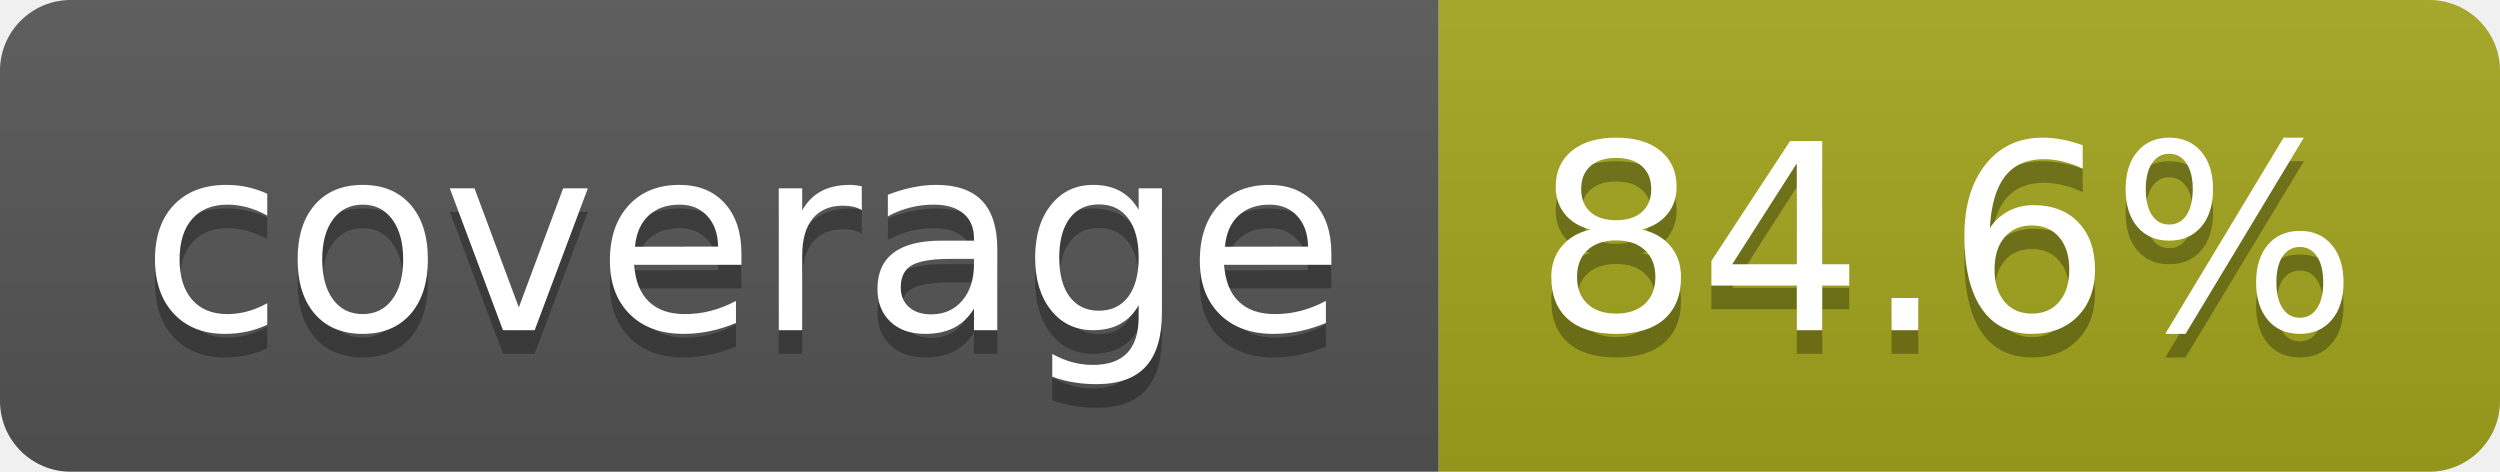
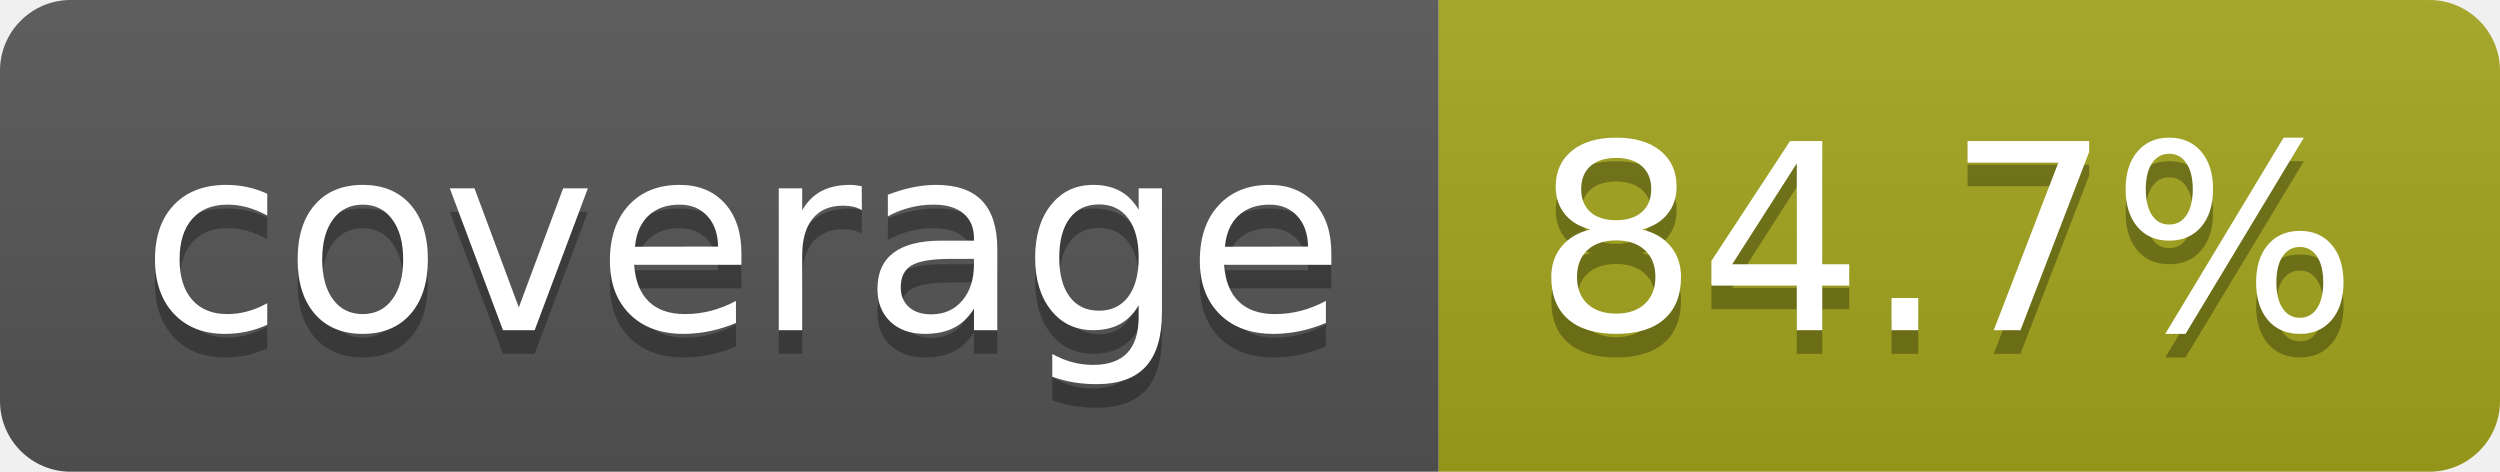
- <svg xmlns="http://www.w3.org/2000/svg" width="106" height="20" role="img" aria-label="coverage: 84.6%">
+ <svg xmlns="http://www.w3.org/2000/svg" width="106" height="20" role="img" aria-label="coverage: 84.7%">
  <linearGradient id="s" x2="0" y2="100%">
    <stop offset="0" stop-color="#bbb" stop-opacity=".1" />
    <stop offset="1" stop-opacity=".1" />
  </linearGradient>
  <clipPath id="r">
    <rect width="106" height="20" rx="3" fill="#fff" />
  </clipPath>
  <g clip-path="url(#r)">
    <rect width="61" height="20" fill="#555" />
    <rect x="61" width="45" height="20" fill="#a4a61d" />
    <rect width="106" height="20" fill="url(#s)" />
  </g>
  <g fill="#fff" text-anchor="middle" font-family="Verdana,Geneva,DejaVu Sans,sans-serif" text-rendering="geometricPrecision" font-size="110">
    <text aria-hidden="true" x="315" y="150" fill="#010101" fill-opacity=".3" transform="scale(.1)" textLength="510">coverage</text>
    <text x="315" y="140" transform="scale(.1)" fill="#fff" textLength="510">coverage</text>
-     <text aria-hidden="true" x="825" y="150" fill="#010101" fill-opacity=".3" transform="scale(.1)" textLength="350">84.6%</text>
-     <text x="825" y="140" transform="scale(.1)" fill="#fff" textLength="350">84.6%</text>
+     <text aria-hidden="true" x="825" y="150" fill="#010101" fill-opacity=".3" transform="scale(.1)" textLength="350">84.7%</text>
+     <text x="825" y="140" transform="scale(.1)" fill="#fff" textLength="350">84.7%</text>
  </g>
</svg>
